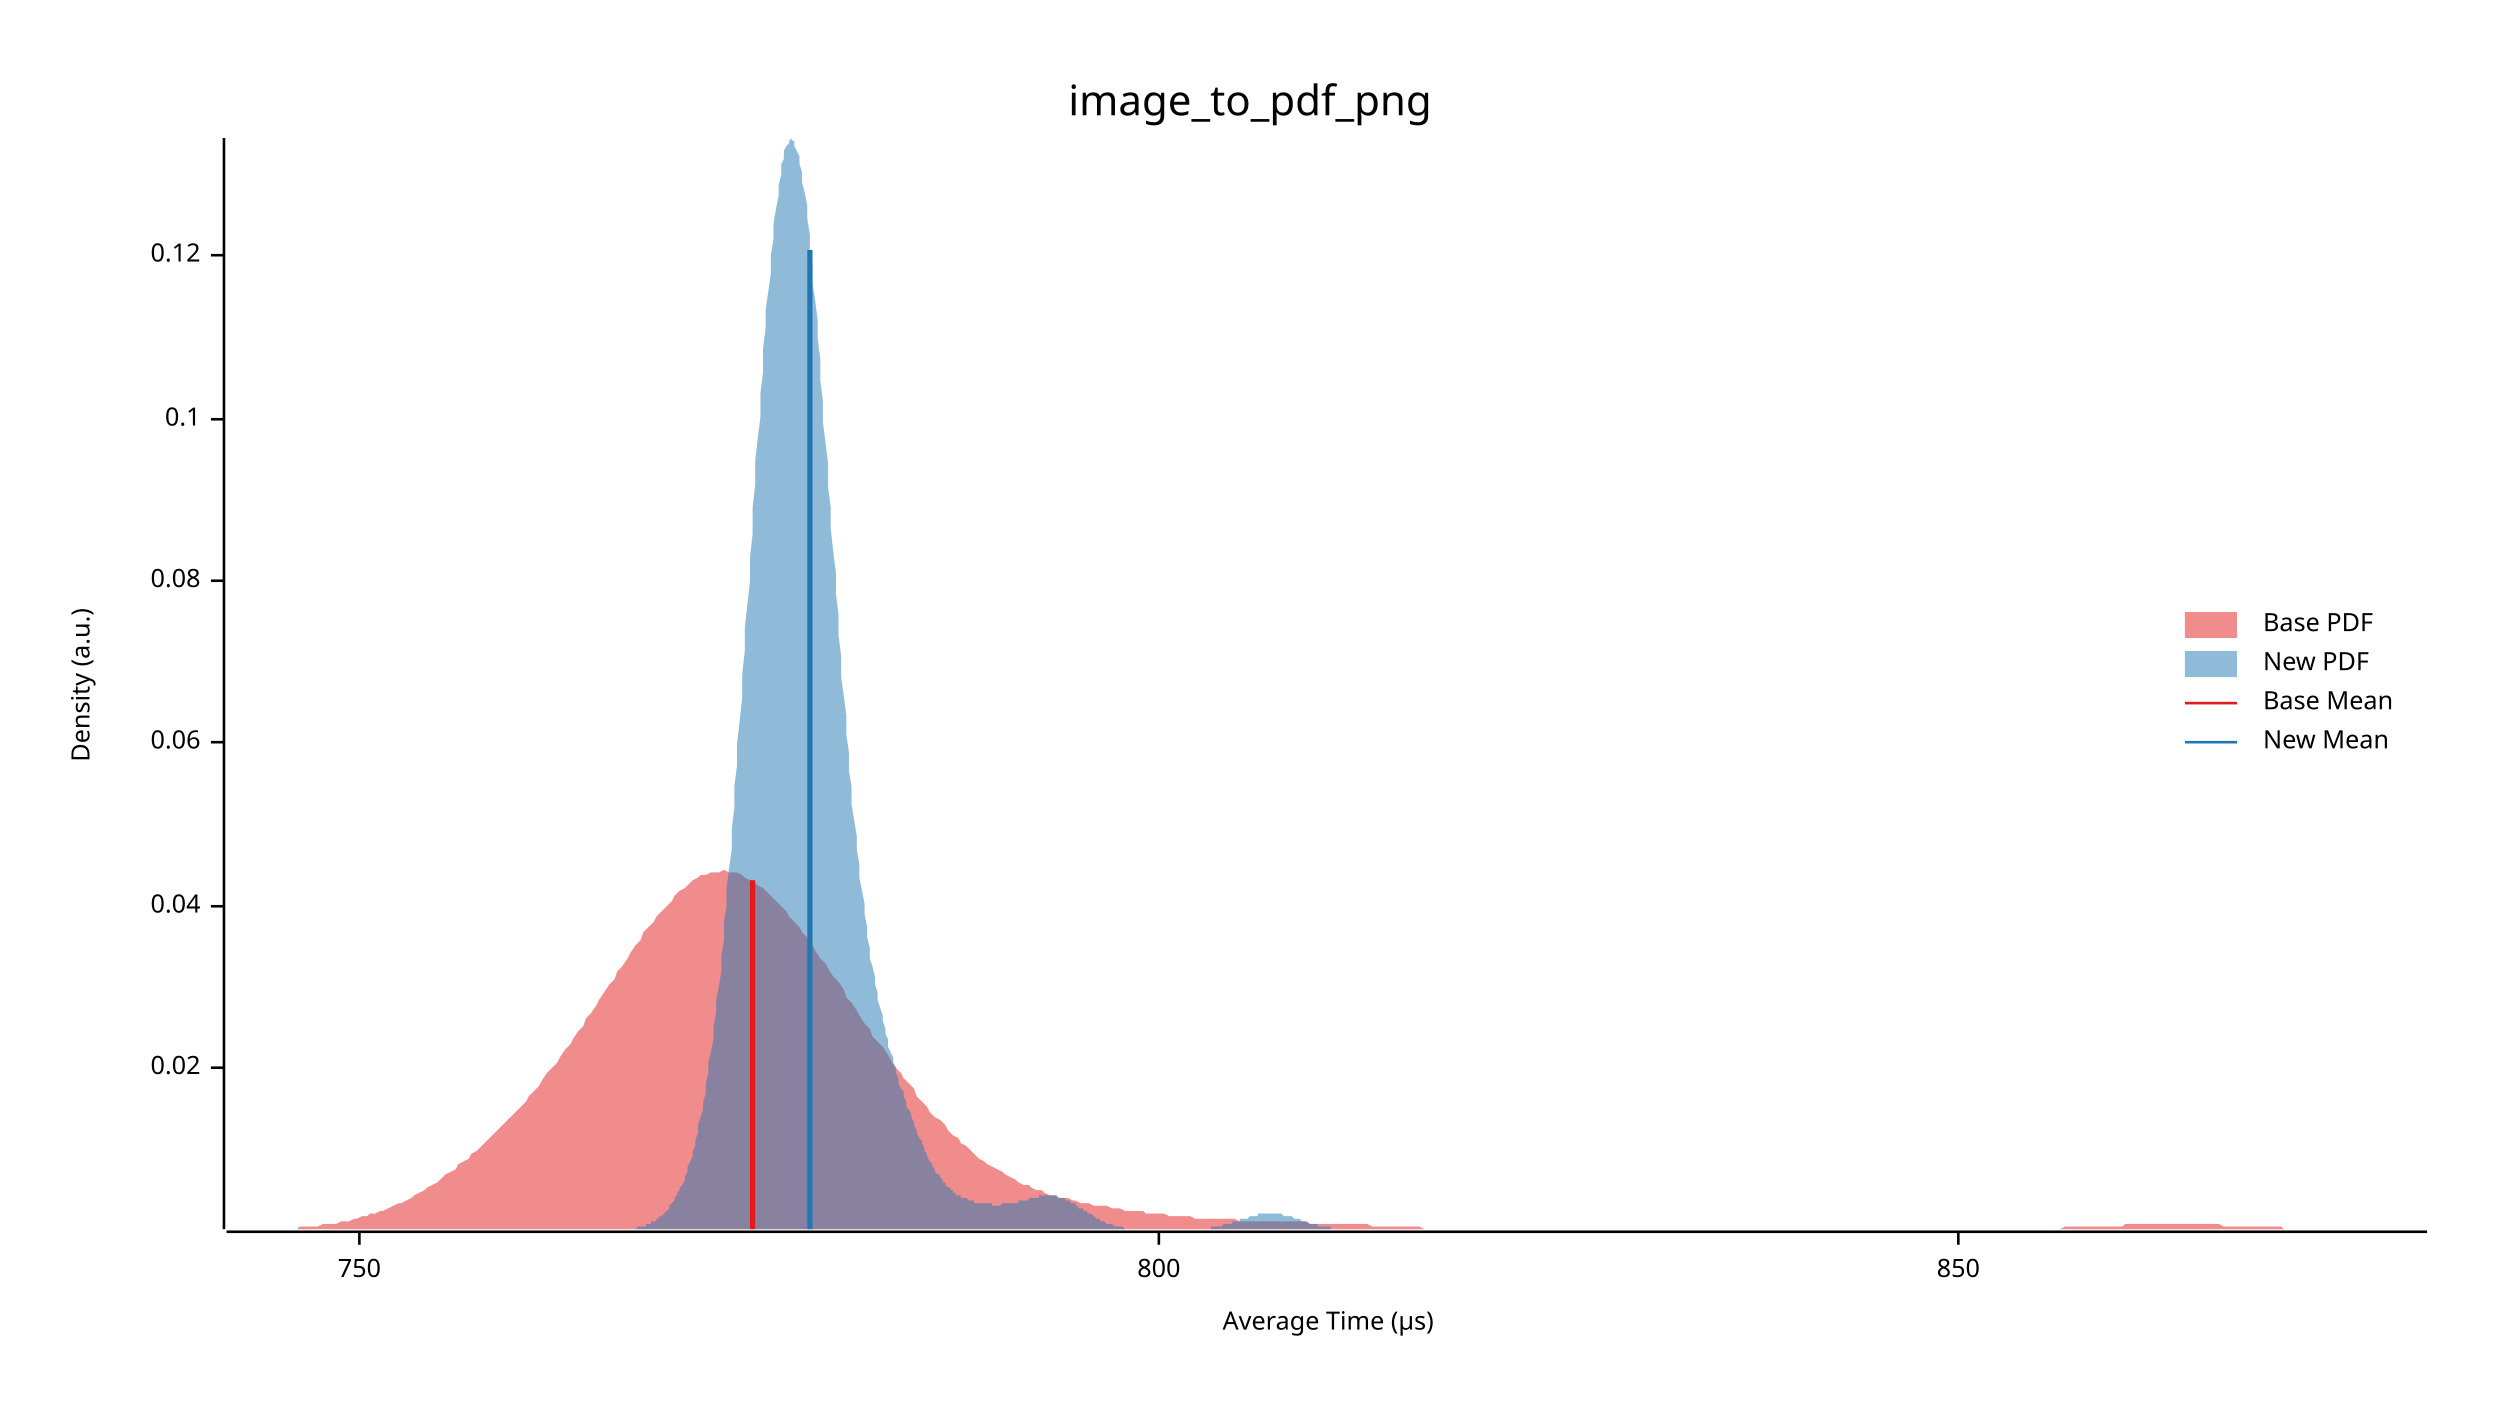
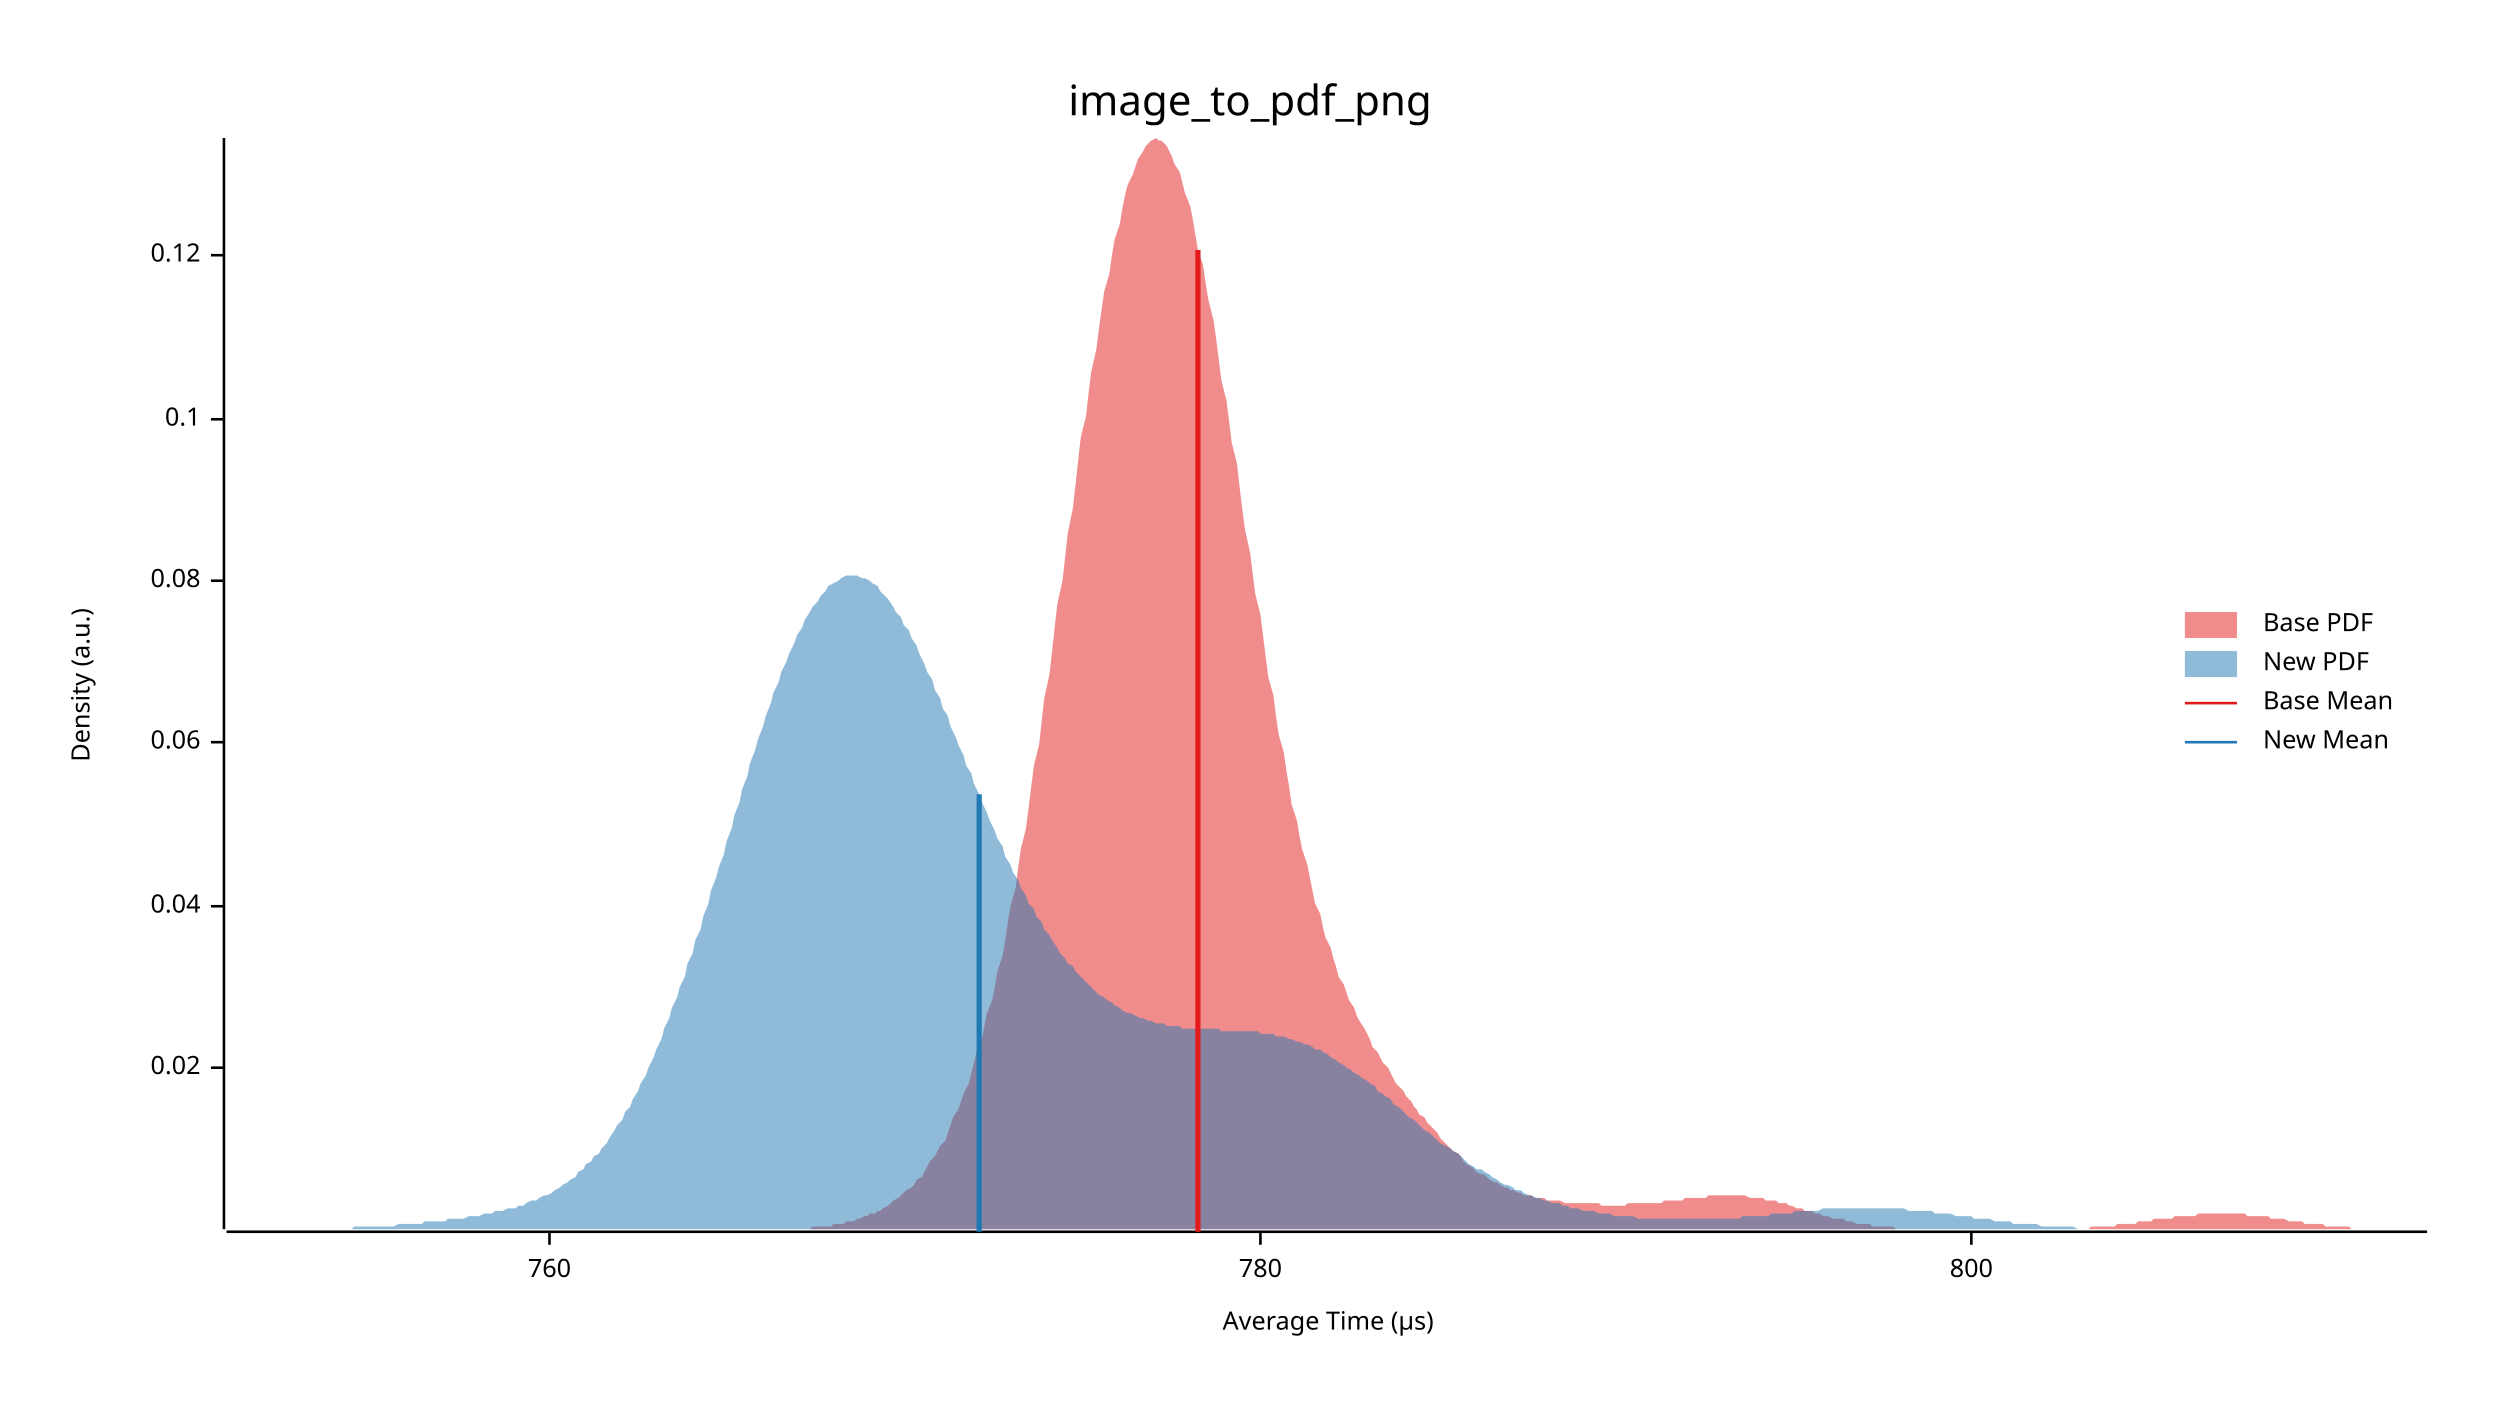
<svg xmlns="http://www.w3.org/2000/svg" width="960" height="540" viewBox="0 0 960 540">
  <text x="480" y="32" dy="0.76em" text-anchor="middle" font-family="sans-serif" font-size="16.129" opacity="1" fill="#000000">
image_to_pdf_png
</text>
  <text x="27" y="263" dy="0.76em" text-anchor="middle" font-family="sans-serif" font-size="9.677" opacity="1" fill="#000000" transform="rotate(270, 27, 263)">
Density (a.u.)
</text>
  <text x="510" y="513" dy="-0.5ex" text-anchor="middle" font-family="sans-serif" font-size="9.677" opacity="1" fill="#000000">
Average Time (µs)
</text>
  <polyline fill="none" opacity="1" stroke="#000000" stroke-width="1" points="86,53 86,472 " />
  <text x="77" y="410" dy="0.5ex" text-anchor="end" font-family="sans-serif" font-size="9.677" opacity="1" fill="#000000">
0.02
</text>
  <polyline fill="none" opacity="1" stroke="#000000" stroke-width="1" points="81,410 86,410 " />
  <text x="77" y="348" dy="0.5ex" text-anchor="end" font-family="sans-serif" font-size="9.677" opacity="1" fill="#000000">
0.04
</text>
  <polyline fill="none" opacity="1" stroke="#000000" stroke-width="1" points="81,348 86,348 " />
  <text x="77" y="285" dy="0.5ex" text-anchor="end" font-family="sans-serif" font-size="9.677" opacity="1" fill="#000000">
0.06
</text>
  <polyline fill="none" opacity="1" stroke="#000000" stroke-width="1" points="81,285 86,285 " />
  <text x="77" y="223" dy="0.5ex" text-anchor="end" font-family="sans-serif" font-size="9.677" opacity="1" fill="#000000">
0.08
</text>
  <polyline fill="none" opacity="1" stroke="#000000" stroke-width="1" points="81,223 86,223 " />
  <text x="77" y="161" dy="0.5ex" text-anchor="end" font-family="sans-serif" font-size="9.677" opacity="1" fill="#000000">
0.1
</text>
  <polyline fill="none" opacity="1" stroke="#000000" stroke-width="1" points="81,161 86,161 " />
  <text x="77" y="98" dy="0.5ex" text-anchor="end" font-family="sans-serif" font-size="9.677" opacity="1" fill="#000000">
0.12
</text>
  <polyline fill="none" opacity="1" stroke="#000000" stroke-width="1" points="81,98 86,98 " />
  <polyline fill="none" opacity="1" stroke="#000000" stroke-width="1" points="87,473 932,473 " />
-   <text x="138" y="483" dy="0.76em" text-anchor="middle" font-family="sans-serif" font-size="9.677" opacity="1" fill="#000000">
- 750
+   <text x="211" y="483" dy="0.76em" text-anchor="middle" font-family="sans-serif" font-size="9.677" opacity="1" fill="#000000">
+ 760
</text>
-   <polyline fill="none" opacity="1" stroke="#000000" stroke-width="1" points="138,473 138,478 " />
-   <text x="445" y="483" dy="0.76em" text-anchor="middle" font-family="sans-serif" font-size="9.677" opacity="1" fill="#000000">
+   <polyline fill="none" opacity="1" stroke="#000000" stroke-width="1" points="211,473 211,478 " />
+   <text x="484" y="483" dy="0.76em" text-anchor="middle" font-family="sans-serif" font-size="9.677" opacity="1" fill="#000000">
+ 780
+ </text>
+   <polyline fill="none" opacity="1" stroke="#000000" stroke-width="1" points="484,473 484,478 " />
+   <text x="757" y="483" dy="0.76em" text-anchor="middle" font-family="sans-serif" font-size="9.677" opacity="1" fill="#000000">
800
</text>
-   <polyline fill="none" opacity="1" stroke="#000000" stroke-width="1" points="445,473 445,478 " />
-   <text x="752" y="483" dy="0.76em" text-anchor="middle" font-family="sans-serif" font-size="9.677" opacity="1" fill="#000000">
- 850
- </text>
-   <polyline fill="none" opacity="1" stroke="#000000" stroke-width="1" points="752,473 752,478 " />
-   <polygon opacity="0.5" fill="#E31A1C" points="87,472 88,472 90,472 92,472 93,472 95,472 97,472 98,472 100,472 102,472 103,472 105,472 107,472 109,472 110,472 112,472 114,472 115,471 117,471 119,471 120,471 122,471 124,470 125,470 127,470 129,470 131,469 132,469 134,469 136,468 137,468 139,467 141,467 142,466 144,466 146,465 147,465 149,464 151,463 153,462 154,462 156,461 158,460 159,459 161,458 163,457 164,456 166,455 168,454 169,453 171,451 173,450 175,449 176,447 178,446 180,445 181,443 183,442 185,440 186,439 188,437 190,435 191,434 193,432 195,430 197,428 198,427 200,425 202,423 203,421 205,419 207,417 208,415 210,412 212,410 214,408 215,406 217,403 219,401 220,399 222,396 224,394 225,391 227,389 229,386 230,384 232,381 234,378 236,376 237,373 239,371 241,368 242,366 244,363 246,361 247,358 249,356 251,354 252,352 254,350 256,348 258,346 259,344 261,342 263,341 264,340 266,338 268,337 269,336 271,336 273,335 274,335 276,335 278,334 280,335 281,335 283,335 285,336 286,337 288,338 290,339 291,340 293,341 295,343 296,344 298,346 300,348 302,350 303,352 305,354 307,356 308,358 310,360 312,363 313,365 315,368 317,370 318,372 320,375 322,377 324,380 325,383 327,385 329,388 330,390 332,393 334,395 335,398 337,400 339,402 341,405 342,407 344,410 346,412 347,414 349,416 351,418 352,421 354,423 356,425 357,427 359,429 361,430 363,432 364,434 366,436 368,437 369,439 371,440 373,442 374,443 376,445 378,446 379,447 381,448 383,449 385,450 386,451 388,452 390,453 391,454 393,455 395,455 396,456 398,457 400,457 401,458 403,459 405,459 407,460 408,460 410,460 412,461 413,461 415,462 417,462 418,462 420,463 422,463 423,463 425,463 427,464 429,464 430,464 432,465 434,465 435,465 437,465 439,465 440,466 442,466 444,466 445,466 447,466 449,467 451,467 452,467 454,467 456,467 457,467 459,468 461,468 462,468 464,468 466,468 468,468 469,468 471,468 473,468 474,468 476,469 478,469 479,469 481,469 483,469 484,469 486,469 488,469 490,469 491,469 493,469 495,469 496,469 498,469 500,469 501,469 503,470 505,470 506,470 508,470 510,470 512,470 513,470 515,470 517,470 518,470 520,470 522,470 523,470 525,470 527,471 528,471 530,471 532,471 534,471 535,471 537,471 539,471 540,471 542,471 544,471 545,471 547,472 549,472 550,472 552,472 554,472 556,472 557,472 559,472 561,472 562,472 564,472 566,472 567,472 569,472 571,472 573,472 574,472 576,472 578,472 579,472 581,472 583,472 584,472 586,472 588,472 589,472 591,472 593,472 595,472 596,472 598,472 600,472 601,472 603,472 605,472 606,472 608,472 610,472 611,472 613,472 615,472 617,472 618,472 620,472 622,472 623,472 625,472 627,472 628,472 630,472 632,472 633,472 635,472 637,472 639,472 640,472 642,472 644,472 645,472 647,472 649,472 650,472 652,472 654,472 655,472 657,472 659,472 661,472 662,472 664,472 666,472 667,472 669,472 671,472 672,472 674,472 676,472 677,472 679,472 681,472 683,472 684,472 686,472 688,472 689,472 691,472 693,472 694,472 696,472 698,472 700,472 701,472 703,472 705,472 706,472 708,472 710,472 711,472 713,472 715,472 716,472 718,472 720,472 722,472 723,472 725,472 727,472 728,472 730,472 732,472 733,472 735,472 737,472 738,472 740,472 742,472 744,472 745,472 747,472 749,472 750,472 752,472 754,472 755,472 757,472 759,472 760,472 762,472 764,472 766,472 767,472 769,472 771,472 772,472 774,472 776,472 777,472 779,472 781,472 782,472 784,472 786,472 788,472 789,472 791,472 793,471 794,471 796,471 798,471 799,471 801,471 803,471 804,471 806,471 808,471 810,471 811,471 813,471 815,471 816,470 818,470 820,470 821,470 823,470 825,470 827,470 828,470 830,470 832,470 833,470 835,470 837,470 838,470 840,470 842,470 843,470 845,470 847,470 849,470 850,470 852,470 854,471 855,471 857,471 859,471 860,471 862,471 864,471 865,471 867,471 869,471 871,471 872,471 874,471 876,471 877,472 879,472 881,472 882,472 884,472 886,472 887,472 889,472 891,472 893,472 894,472 896,472 898,472 899,472 901,472 903,472 904,472 906,472 908,472 909,472 911,472 913,472 915,472 916,472 918,472 920,472 921,472 923,472 925,472 926,472 928,472 930,472 932,472 932,472 87,472 " />
-   <polygon opacity="0.5" fill="#1F78B4" points="234,472 235,472 235,472 236,472 237,472 237,472 238,472 238,472 239,472 239,472 240,472 241,472 241,472 242,472 242,472 243,472 244,472 244,472 245,471 245,471 246,471 246,471 247,471 248,471 248,470 249,470 249,470 250,470 250,469 251,469 252,469 252,468 253,468 253,467 254,467 255,466 255,466 256,465 256,465 257,464 257,463 258,462 259,461 259,460 260,459 260,458 261,457 261,456 262,455 263,453 263,452 264,450 264,448 265,446 266,444 266,442 267,440 267,438 268,435 268,432 269,429 270,426 270,423 271,420 271,416 272,412 272,408 273,404 274,399 274,394 275,389 275,384 276,379 277,373 277,367 278,361 278,354 279,348 279,341 280,333 281,326 281,318 282,310 282,302 283,294 283,286 284,277 285,268 285,259 286,250 286,241 287,232 288,223 288,214 289,205 289,195 290,186 290,177 291,168 292,160 292,151 293,143 293,134 294,126 294,119 295,112 296,105 296,98 297,92 297,86 298,80 299,75 299,71 300,67 300,63 301,61 301,58 302,56 303,55 303,54 304,53 304,54 305,54 305,56 306,58 307,60 307,63 308,66 308,70 309,74 310,79 310,84 311,90 311,96 312,102 312,109 313,115 314,123 314,130 315,138 315,146 316,154 316,162 317,170 318,178 318,187 319,195 319,203 320,212 321,220 321,228 322,236 322,244 323,252 323,260 324,267 325,275 325,282 326,289 326,296 327,302 327,309 328,315 329,321 329,326 330,332 330,337 331,342 332,347 332,351 333,356 333,360 334,364 334,368 335,371 336,375 336,378 337,381 337,384 338,387 339,390 339,392 340,395 340,397 341,399 341,402 342,404 343,406 343,408 344,410 344,412 345,414 345,416 346,418 347,419 347,421 348,423 348,425 349,426 350,428 350,429 351,431 351,432 352,434 352,435 353,437 354,438 354,439 355,441 355,442 356,443 356,444 357,446 358,447 358,448 359,449 359,450 360,451 361,451 361,452 362,453 362,454 363,454 363,455 364,456 365,456 365,457 366,457 366,458 367,458 367,459 368,459 369,459 369,460 370,460 370,460 371,460 372,461 372,461 373,461 373,461 374,461 374,462 375,462 376,462 376,462 377,462 377,462 378,462 378,462 379,462 380,462 380,462 381,462 381,463 382,463 383,463 383,463 384,463 384,463 385,462 385,462 386,462 387,462 387,462 388,462 388,462 389,462 389,462 390,462 391,462 391,461 392,461 392,461 393,461 394,461 394,461 395,461 395,460 396,460 396,460 397,460 398,460 398,460 399,460 399,459 400,459 400,459 401,459 402,459 402,459 403,459 403,459 404,459 405,459 405,459 406,459 406,460 407,460 407,460 408,460 409,460 409,461 410,461 410,461 411,461 411,462 412,462 413,462 413,463 414,463 414,464 415,464 416,464 416,465 417,465 417,465 418,466 418,466 419,466 420,467 420,467 421,468 421,468 422,468 422,468 423,469 424,469 424,469 425,470 425,470 426,470 427,470 427,470 428,471 428,471 429,471 429,471 430,471 431,471 431,471 432,472 432,472 433,472 433,472 434,472 435,472 435,472 436,472 436,472 437,472 438,472 438,472 439,472 439,472 440,472 440,472 441,472 442,472 442,472 443,472 443,472 444,472 445,472 445,472 446,472 446,472 447,472 447,472 448,472 449,472 449,472 450,472 450,472 451,472 451,472 452,472 453,472 453,472 454,472 454,472 455,472 456,472 456,472 457,472 457,472 458,472 458,472 459,472 460,472 460,472 461,472 461,472 462,472 462,472 463,472 464,472 464,472 465,472 465,471 466,471 467,471 467,471 468,471 468,471 469,471 469,471 470,470 471,470 471,470 472,470 472,470 473,470 473,469 474,469 475,469 475,469 476,469 476,468 477,468 478,468 478,468 479,468 479,468 480,467 480,467 481,467 482,467 482,467 483,467 483,466 484,466 484,466 485,466 486,466 486,466 487,466 487,466 488,466 489,466 489,466 490,466 490,466 491,466 491,466 492,466 493,467 493,467 494,467 494,467 495,467 495,467 496,467 497,468 497,468 498,468 498,468 499,468 500,469 500,469 501,469 501,469 502,469 502,469 503,470 504,470 504,470 505,470 505,470 506,470 506,471 507,471 508,471 508,471 509,471 509,471 510,471 511,471 511,472 512,472 512,472 513,472 513,472 514,472 515,472 515,472 516,472 516,472 517,472 517,472 518,472 519,472 519,472 520,472 520,472 521,472 522,472 522,472 523,472 523,472 523,472 234,472 " />
-   <polyline fill="none" opacity="1" stroke="#E31A1C" stroke-width="2" points="289,472 289,338 " />
-   <polyline fill="none" opacity="1" stroke="#1F78B4" stroke-width="2" points="311,472 311,96 " />
+   <polyline fill="none" opacity="1" stroke="#000000" stroke-width="1" points="757,473 757,478 " />
+   <polygon opacity="0.5" fill="#E31A1C" points="289,472 291,472 292,472 293,472 294,472 296,472 297,472 298,472 300,472 301,472 302,472 303,472 305,472 306,472 307,472 309,472 310,472 311,472 312,471 314,471 315,471 316,471 318,471 319,471 320,470 321,470 323,470 324,470 325,469 327,469 328,469 329,468 330,468 332,467 333,467 334,466 336,466 337,465 338,465 339,464 341,463 342,462 343,461 345,460 346,459 347,458 348,457 350,456 351,455 352,453 354,452 355,450 356,448 357,446 359,444 360,442 361,440 363,438 364,435 365,432 366,429 368,426 369,423 370,420 372,416 373,412 374,408 375,404 377,399 378,394 379,389 381,384 382,379 383,373 385,367 386,361 387,354 388,348 390,341 391,333 392,326 394,318 395,310 396,302 397,294 399,286 400,277 401,268 403,259 404,250 405,241 406,232 408,223 409,214 410,205 412,195 413,186 414,177 415,168 417,160 418,151 419,143 421,134 422,126 423,119 424,112 426,105 427,98 428,92 430,86 431,80 432,75 433,71 435,67 436,64 437,61 439,58 440,56 441,55 442,54 444,53 445,54 446,54 448,56 449,58 450,60 451,63 453,66 454,70 455,74 457,79 458,84 459,90 460,96 462,102 463,109 464,115 466,123 467,130 468,138 469,146 471,154 472,162 473,170 475,178 476,187 477,195 478,203 480,212 481,220 482,228 484,236 485,244 486,252 487,260 489,267 490,275 491,282 493,289 494,296 495,302 496,309 498,315 499,321 500,326 502,332 503,337 504,342 505,347 507,351 508,356 509,360 511,364 512,368 513,371 514,375 516,378 517,381 518,384 520,387 521,390 522,392 524,395 525,397 526,399 527,402 529,404 530,406 531,408 533,410 534,412 535,414 536,416 538,418 539,419 540,421 542,423 543,425 544,426 545,428 547,429 548,431 549,432 551,434 552,435 553,437 554,438 556,440 557,441 558,442 560,443 561,444 562,446 563,447 565,448 566,449 567,450 569,451 570,451 571,452 572,453 574,454 575,454 576,455 578,456 579,456 580,457 581,457 583,458 584,458 585,459 587,459 588,459 589,460 590,460 592,460 593,460 594,461 596,461 597,461 598,461 599,461 601,462 602,462 603,462 605,462 606,462 607,462 608,462 610,462 611,462 612,462 614,462 615,463 616,463 617,463 619,463 620,463 621,463 623,463 624,463 625,462 626,462 628,462 629,462 630,462 632,462 633,462 634,462 635,462 637,462 638,462 639,461 641,461 642,461 643,461 644,461 646,461 647,460 648,460 650,460 651,460 652,460 653,460 655,460 656,459 657,459 659,459 660,459 661,459 663,459 664,459 665,459 666,459 668,459 669,459 670,459 672,460 673,460 674,460 675,460 677,460 678,461 679,461 681,461 682,461 683,462 684,462 686,462 687,463 688,463 690,464 691,464 692,464 693,465 695,465 696,465 697,466 699,466 700,467 701,467 702,467 704,468 705,468 706,468 708,468 709,469 710,469 711,469 713,470 714,470 715,470 717,470 718,470 719,471 720,471 722,471 723,471 724,471 726,471 727,471 728,472 729,472 731,472 732,472 733,472 735,472 736,472 737,472 738,472 740,472 741,472 742,472 744,472 745,472 746,472 747,472 749,472 750,472 751,472 753,472 754,472 755,472 756,472 758,472 759,472 760,472 762,472 763,472 764,472 765,472 767,472 768,472 769,472 771,472 772,472 773,472 774,472 776,472 777,472 778,472 780,472 781,472 782,472 783,472 785,472 786,472 787,472 789,472 790,472 791,472 793,472 794,472 795,472 796,472 798,472 799,472 800,472 802,472 803,471 804,471 805,471 807,471 808,471 809,471 811,471 812,471 813,470 814,470 816,470 817,470 818,470 820,470 821,469 822,469 823,469 825,469 826,469 827,468 829,468 830,468 831,468 832,468 834,468 835,467 836,467 838,467 839,467 840,467 841,467 843,467 844,466 845,466 847,466 848,466 849,466 850,466 852,466 853,466 854,466 856,466 857,466 858,466 859,466 861,466 862,466 863,467 865,467 866,467 867,467 868,467 870,467 871,467 872,468 874,468 875,468 876,468 877,468 879,469 880,469 881,469 883,469 884,469 885,470 886,470 888,470 889,470 890,470 892,470 893,471 894,471 895,471 897,471 898,471 899,471 901,471 902,471 903,472 904,472 906,472 907,472 908,472 910,472 911,472 912,472 913,472 915,472 916,472 917,472 919,472 920,472 921,472 922,472 924,472 925,472 926,472 928,472 929,472 930,472 932,472 932,472 289,472 " />
+   <polygon opacity="0.5" fill="#1F78B4" points="87,472 88,472 90,472 91,472 93,472 94,472 96,472 97,472 99,472 100,472 102,472 103,472 105,472 106,472 108,472 109,472 111,472 112,472 114,472 115,472 117,472 118,472 120,472 121,472 123,472 124,472 126,472 127,472 129,472 130,472 132,472 133,472 135,472 136,471 138,471 139,471 141,471 142,471 144,471 145,471 147,471 148,471 150,471 151,471 153,470 154,470 156,470 157,470 159,470 160,470 162,470 163,469 165,469 166,469 168,469 169,469 171,469 172,468 174,468 175,468 177,468 178,468 180,467 181,467 183,467 184,467 186,466 187,466 189,466 190,465 192,465 193,465 195,464 196,464 198,464 199,463 201,463 202,462 204,461 206,461 207,460 209,459 210,459 212,458 213,457 215,456 216,455 218,454 219,453 221,452 222,450 224,449 225,447 227,446 228,444 230,443 231,441 233,439 234,437 236,434 237,432 239,430 240,427 242,425 243,422 245,419 246,416 248,413 249,410 251,406 252,403 254,399 255,395 257,391 258,387 260,383 261,379 263,375 264,370 266,366 267,361 269,357 270,352 272,347 273,342 275,337 276,333 278,328 279,323 281,318 282,313 284,308 285,303 287,298 288,293 290,288 291,284 293,279 294,275 296,270 297,266 299,262 300,258 302,254 303,251 305,247 306,244 308,241 309,238 311,235 312,233 314,231 315,229 317,227 318,225 320,224 322,223 323,222 325,221 326,221 328,221 329,221 331,222 332,222 334,223 335,224 337,225 338,227 340,229 341,230 343,233 344,235 346,237 347,240 349,242 350,245 352,248 353,251 355,255 356,258 358,261 359,265 361,268 362,272 364,275 365,279 367,283 368,286 370,290 371,294 373,297 374,301 376,305 377,308 379,312 380,315 382,319 383,322 385,325 386,329 388,332 389,335 391,338 392,341 394,344 395,347 397,349 398,352 400,354 401,357 403,359 404,361 406,364 407,366 409,368 410,370 412,371 413,373 415,375 416,376 418,378 419,379 421,381 422,382 424,383 425,384 427,385 428,386 430,387 431,388 433,389 434,389 436,390 438,391 439,391 441,392 442,392 444,393 445,393 447,393 448,394 450,394 451,394 453,394 454,395 456,395 457,395 459,395 460,395 462,395 463,395 465,395 466,395 468,395 469,396 471,396 472,396 474,396 475,396 477,396 478,396 480,396 481,396 483,396 484,397 486,397 487,397 489,397 490,398 492,398 493,398 495,399 496,399 498,400 499,400 501,401 502,401 504,402 505,403 507,403 508,404 510,405 511,406 513,407 514,408 516,409 517,410 519,411 520,412 522,413 523,414 525,415 526,416 528,417 529,419 531,420 532,421 534,422 535,424 537,425 538,426 540,428 541,429 543,430 544,431 546,433 547,434 549,435 550,436 552,438 553,439 555,440 557,441 558,442 560,443 561,444 563,446 564,447 566,448 567,449 569,449 570,450 572,451 573,452 575,453 576,454 578,455 579,455 581,456 582,457 584,457 585,458 587,459 588,459 590,460 591,460 593,461 594,461 596,462 597,462 599,462 600,463 602,463 603,464 605,464 606,464 608,465 609,465 611,465 612,465 614,466 615,466 617,466 618,466 620,467 621,467 623,467 624,467 626,467 627,467 629,468 630,468 632,468 633,468 635,468 636,468 638,468 639,468 641,468 642,468 644,468 645,468 647,468 648,468 650,468 651,468 653,468 654,468 656,468 657,468 659,468 660,468 662,468 663,468 665,468 666,468 668,468 669,467 671,467 673,467 674,467 676,467 677,467 679,467 680,466 682,466 683,466 685,466 686,466 688,466 689,465 691,465 692,465 694,465 695,465 697,465 698,465 700,464 701,464 703,464 704,464 706,464 707,464 709,464 710,464 712,464 713,464 715,464 716,464 718,464 719,464 721,464 722,464 724,464 725,464 727,464 728,464 730,464 731,464 733,465 734,465 736,465 737,465 739,465 740,465 742,465 743,466 745,466 746,466 748,466 749,466 751,467 752,467 754,467 755,467 757,467 758,468 760,468 761,468 763,468 764,468 766,469 767,469 769,469 770,469 772,469 773,470 775,470 776,470 778,470 779,470 781,470 782,470 784,471 785,471 787,471 789,471 790,471 792,471 793,471 795,471 796,471 798,472 799,472 801,472 802,472 804,472 805,472 807,472 808,472 810,472 811,472 813,472 814,472 816,472 817,472 819,472 820,472 822,472 823,472 825,472 826,472 828,472 829,472 831,472 832,472 834,472 835,472 837,472 838,472 838,472 87,472 " />
+   <polyline fill="none" opacity="1" stroke="#E31A1C" stroke-width="2" points="460,473 460,96 " />
+   <polyline fill="none" opacity="1" stroke="#1F78B4" stroke-width="2" points="376,473 376,305 " />
  <text x="869" y="235" dy="0.76em" text-anchor="start" font-family="sans-serif" font-size="9.677" opacity="1" fill="#000000">
Base PDF
</text>
  <text x="869" y="250" dy="0.76em" text-anchor="start" font-family="sans-serif" font-size="9.677" opacity="1" fill="#000000">
New PDF
</text>
  <text x="869" y="265" dy="0.76em" text-anchor="start" font-family="sans-serif" font-size="9.677" opacity="1" fill="#000000">
Base Mean
</text>
  <text x="869" y="280" dy="0.76em" text-anchor="start" font-family="sans-serif" font-size="9.677" opacity="1" fill="#000000">
New Mean
</text>
  <rect x="839" y="235" width="20" height="10" opacity="0.5" fill="#E31A1C" stroke="none" />
  <rect x="839" y="250" width="20" height="10" opacity="0.5" fill="#1F78B4" stroke="none" />
  <polyline fill="none" opacity="1" stroke="#E31A1C" stroke-width="1" points="839,270 859,270 " />
  <polyline fill="none" opacity="1" stroke="#1F78B4" stroke-width="1" points="839,285 859,285 " />
</svg>
